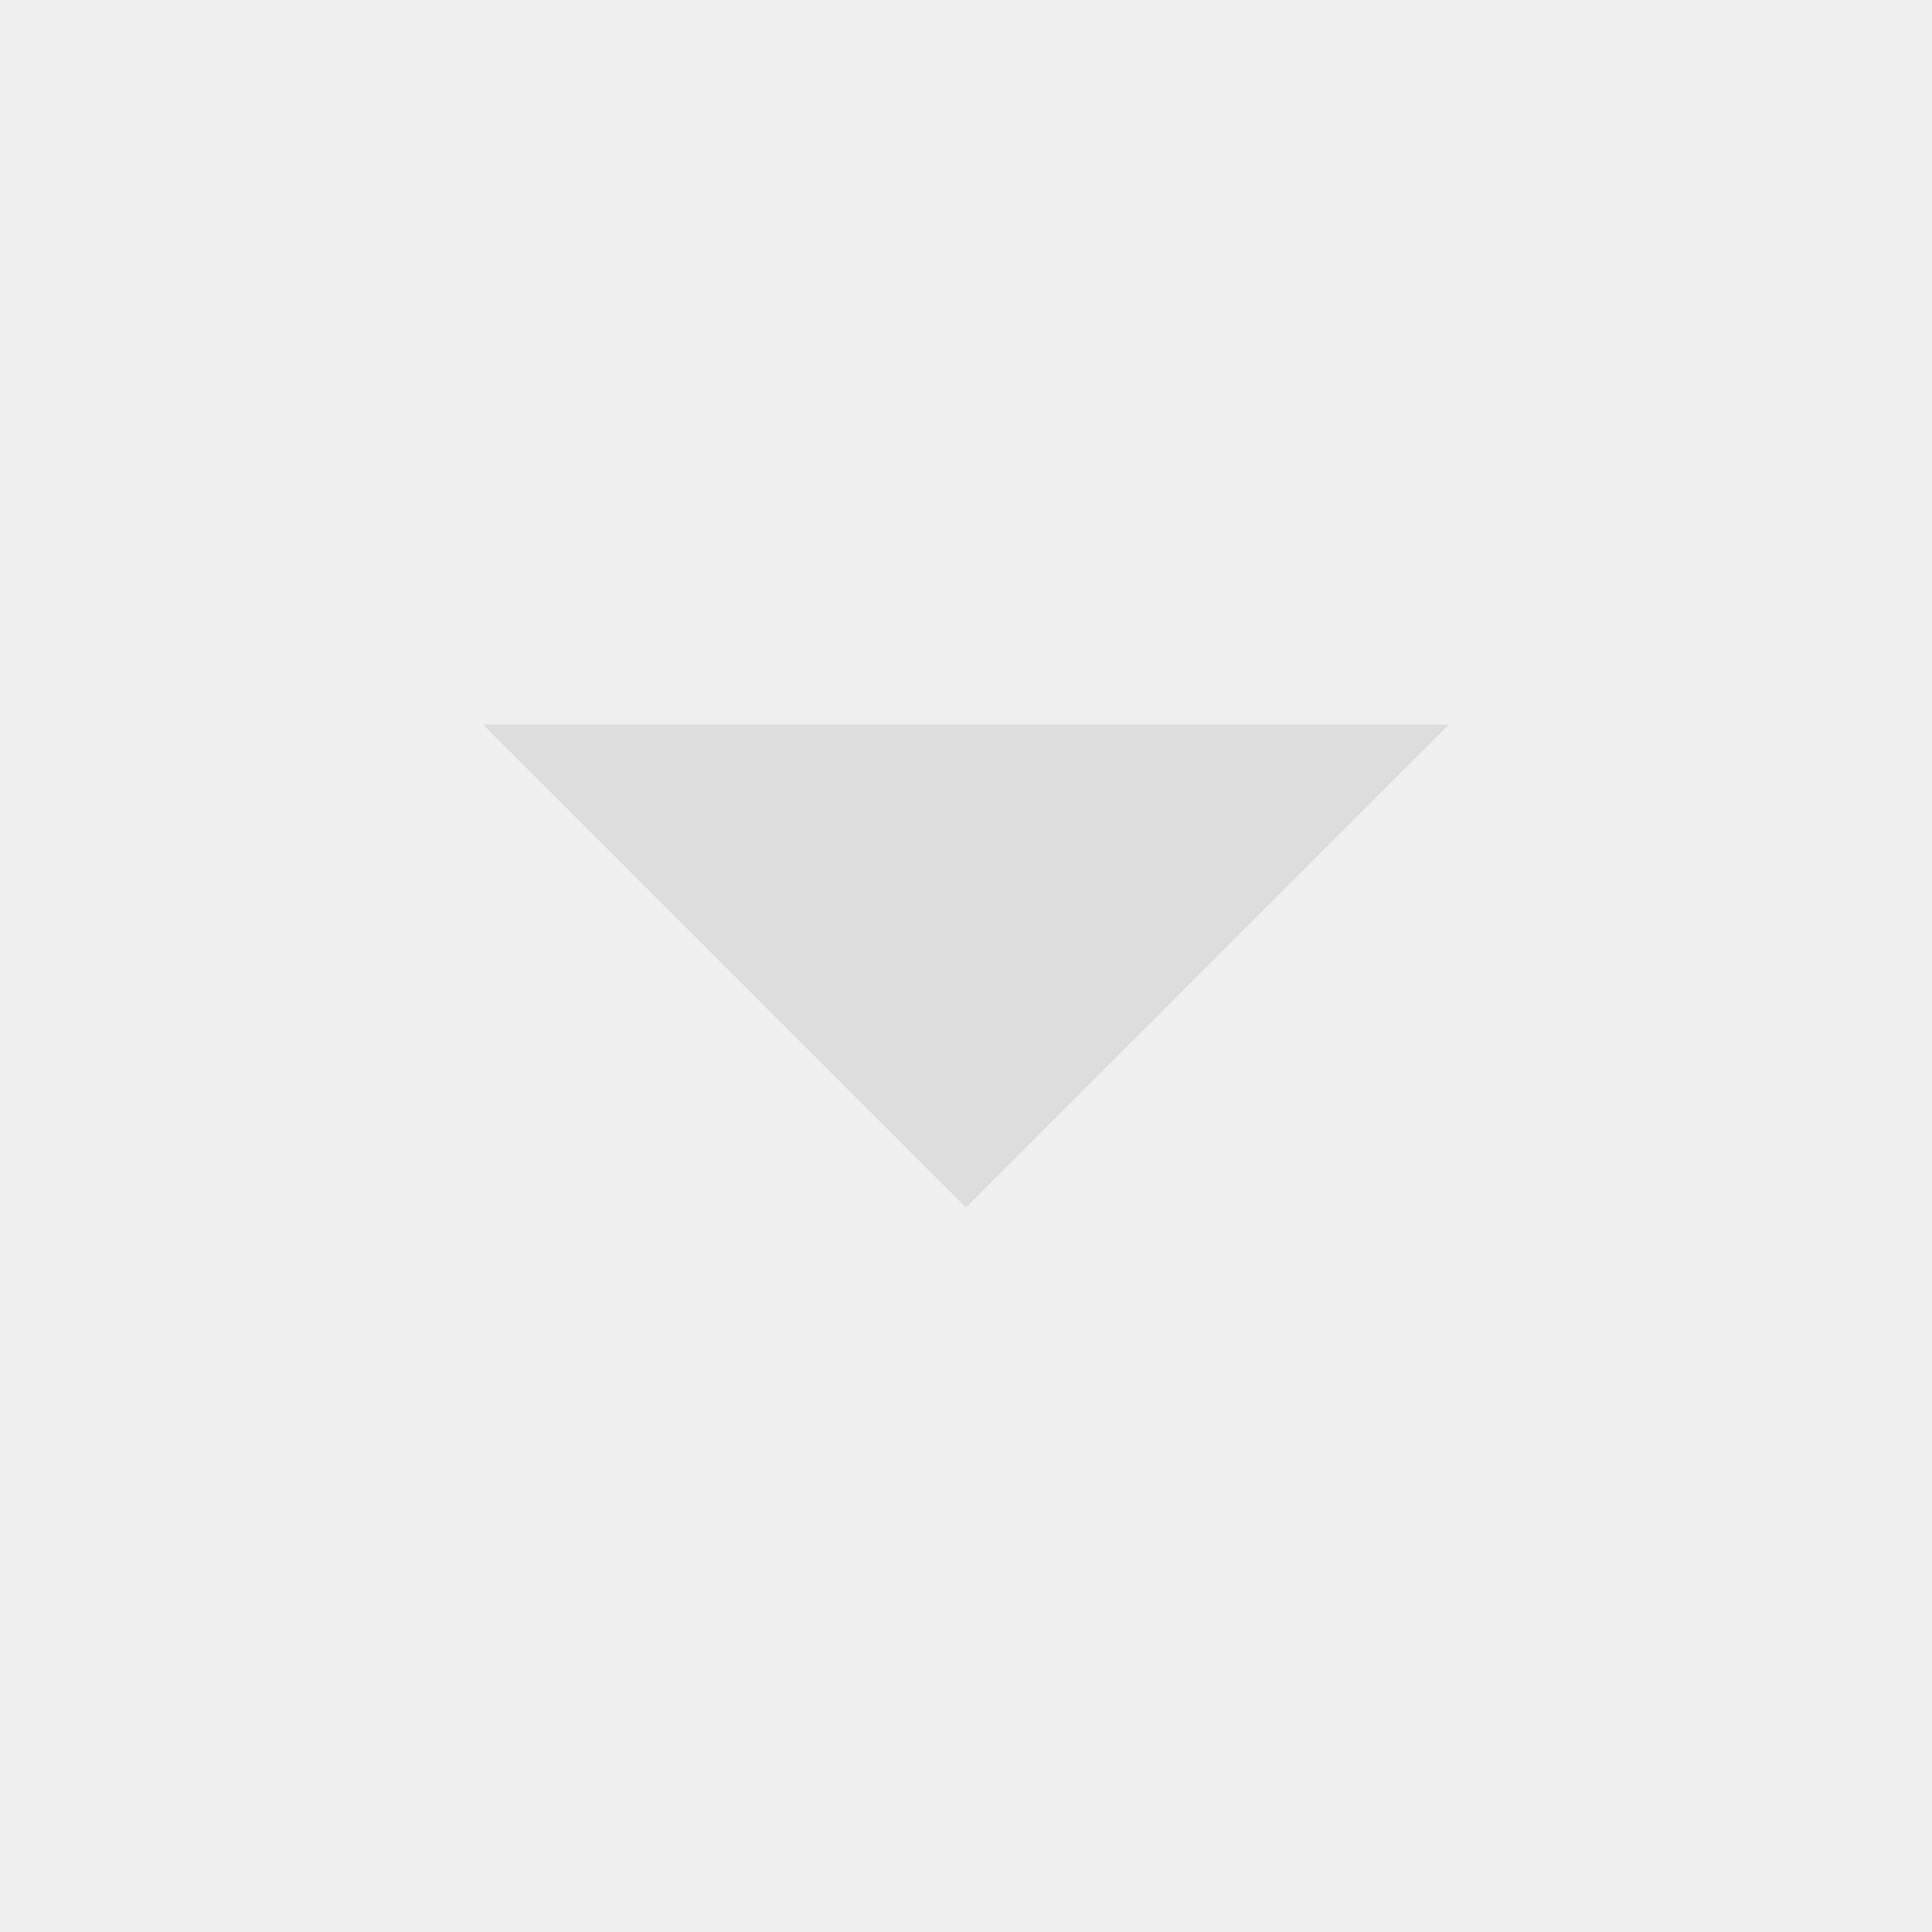
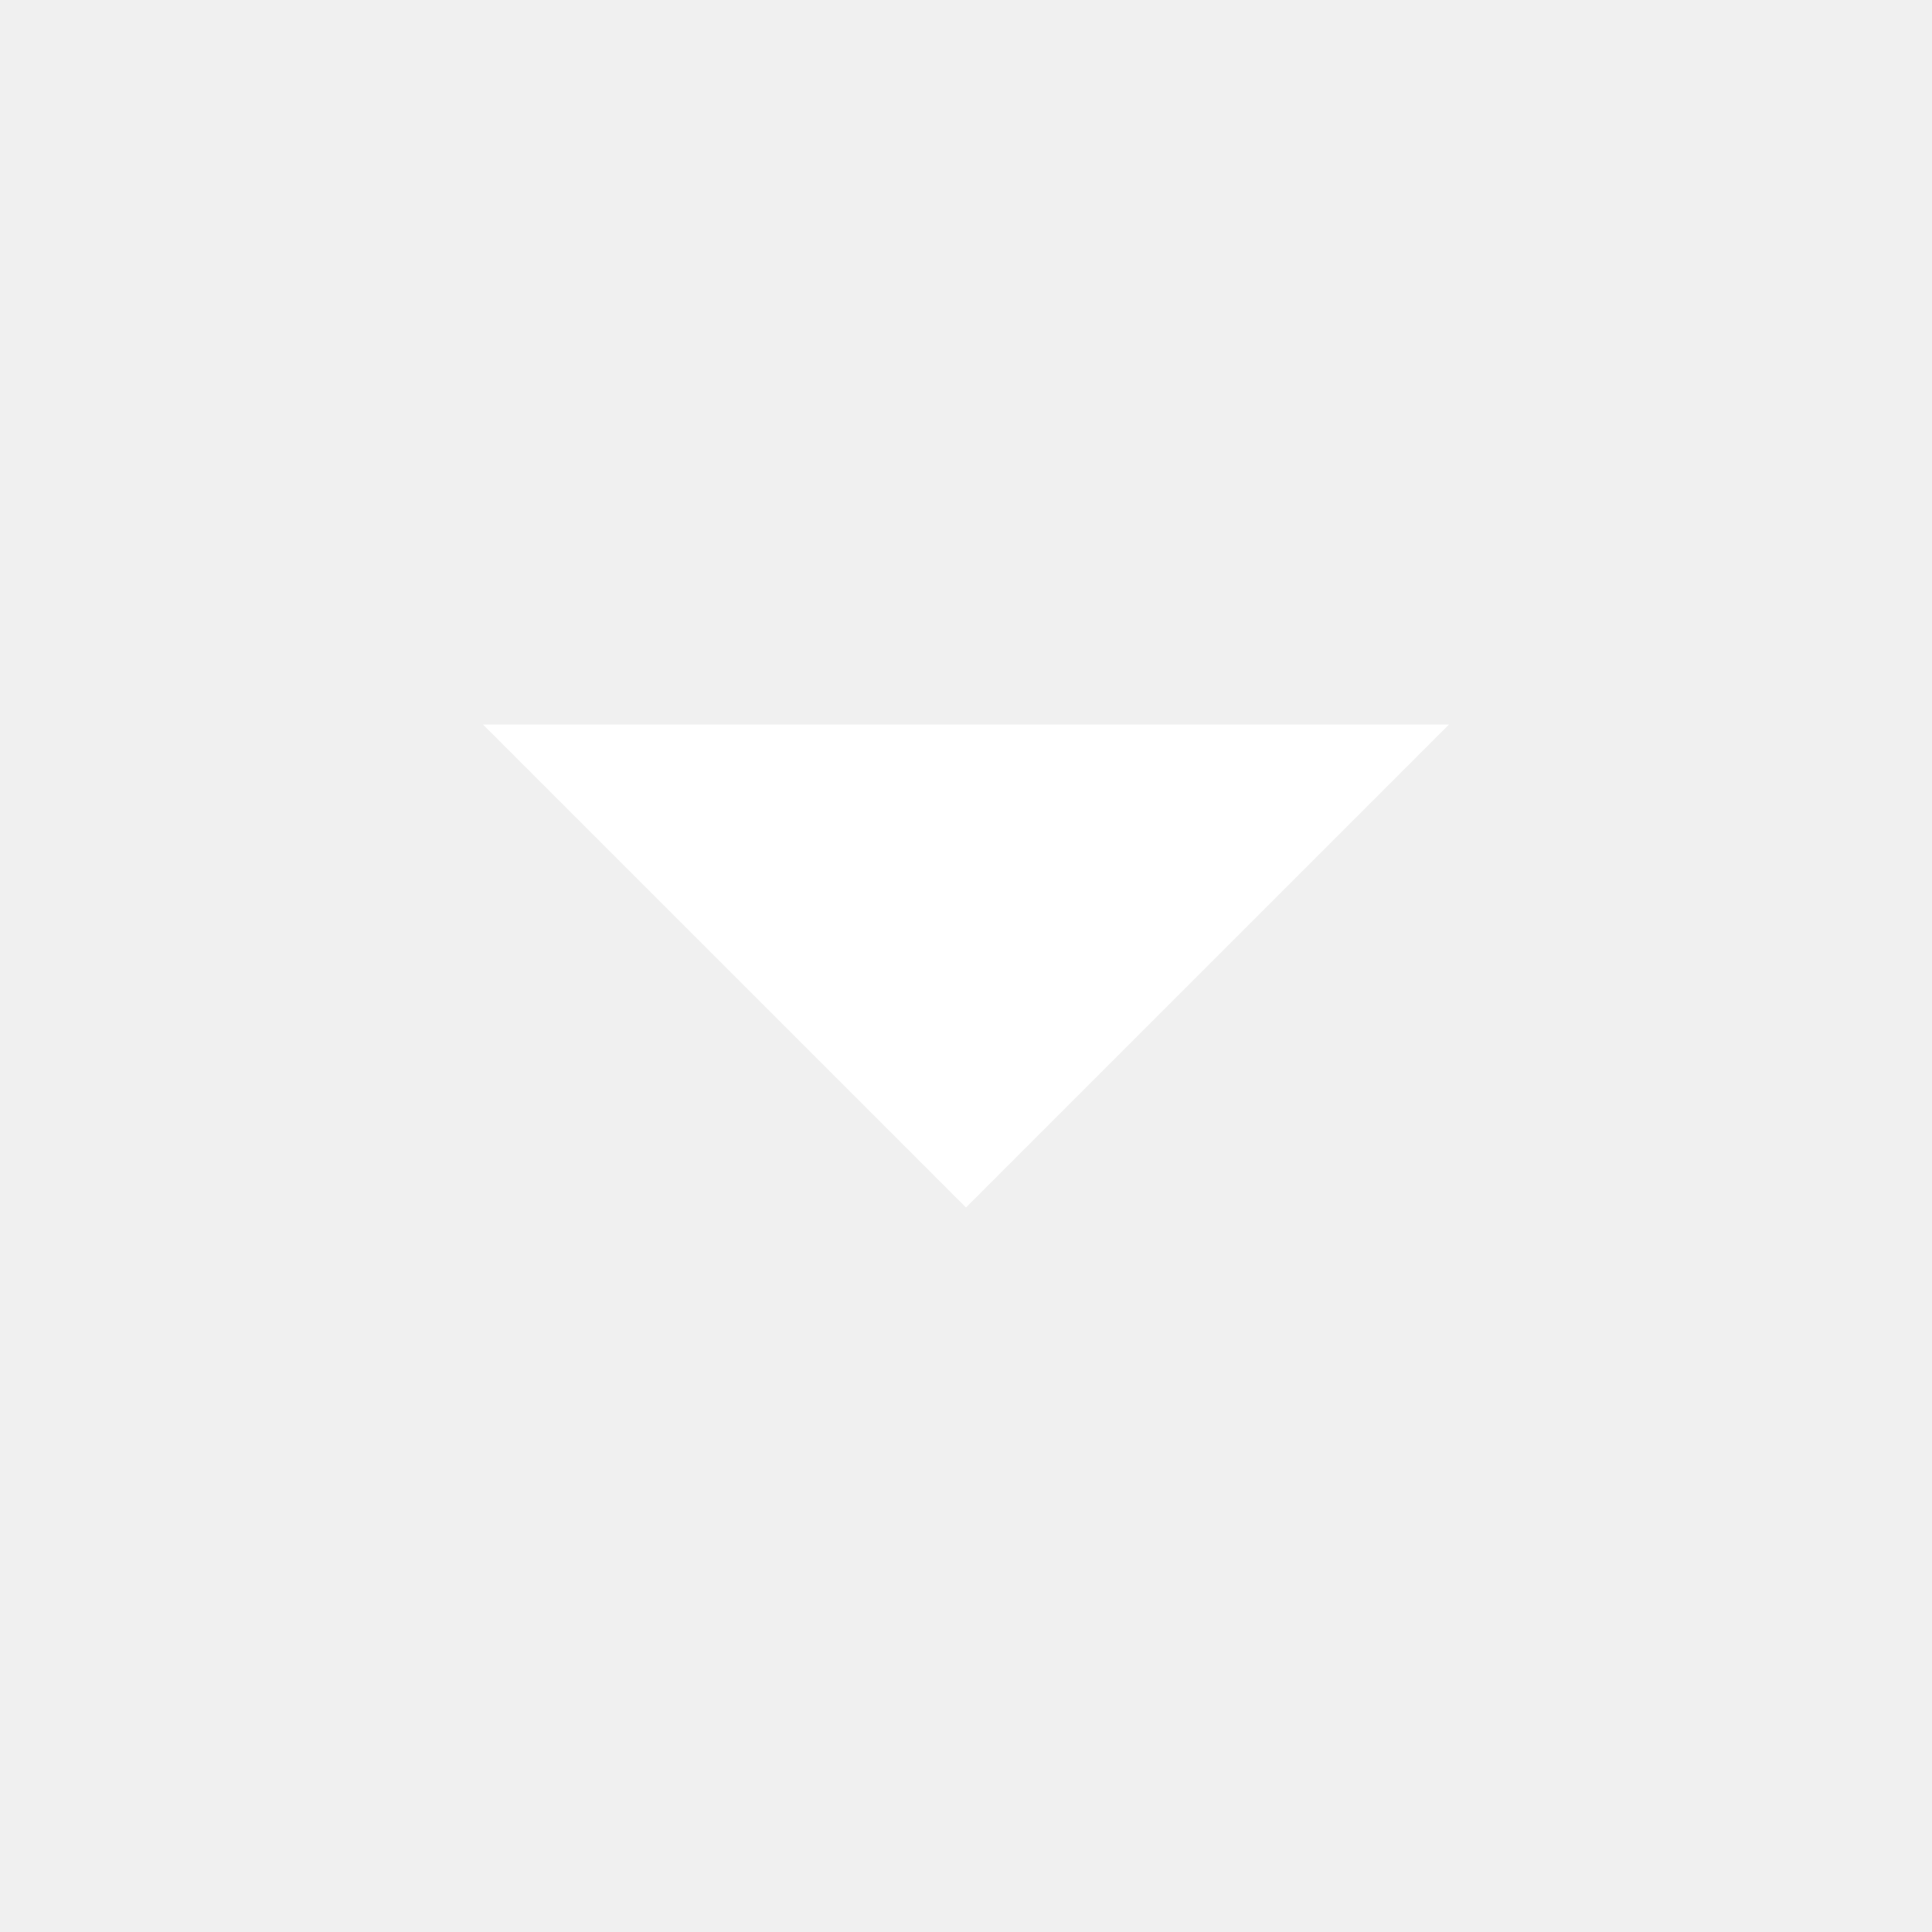
<svg xmlns="http://www.w3.org/2000/svg" width="512" height="512" viewBox="0 0 512 512">
  <g>
-     <polygon fill="#ddd" points="128,192 256,320 384,192" />
+     <polygon fill="#fff" points="128,192 256,320 384,192" />
  </g>
</svg>
